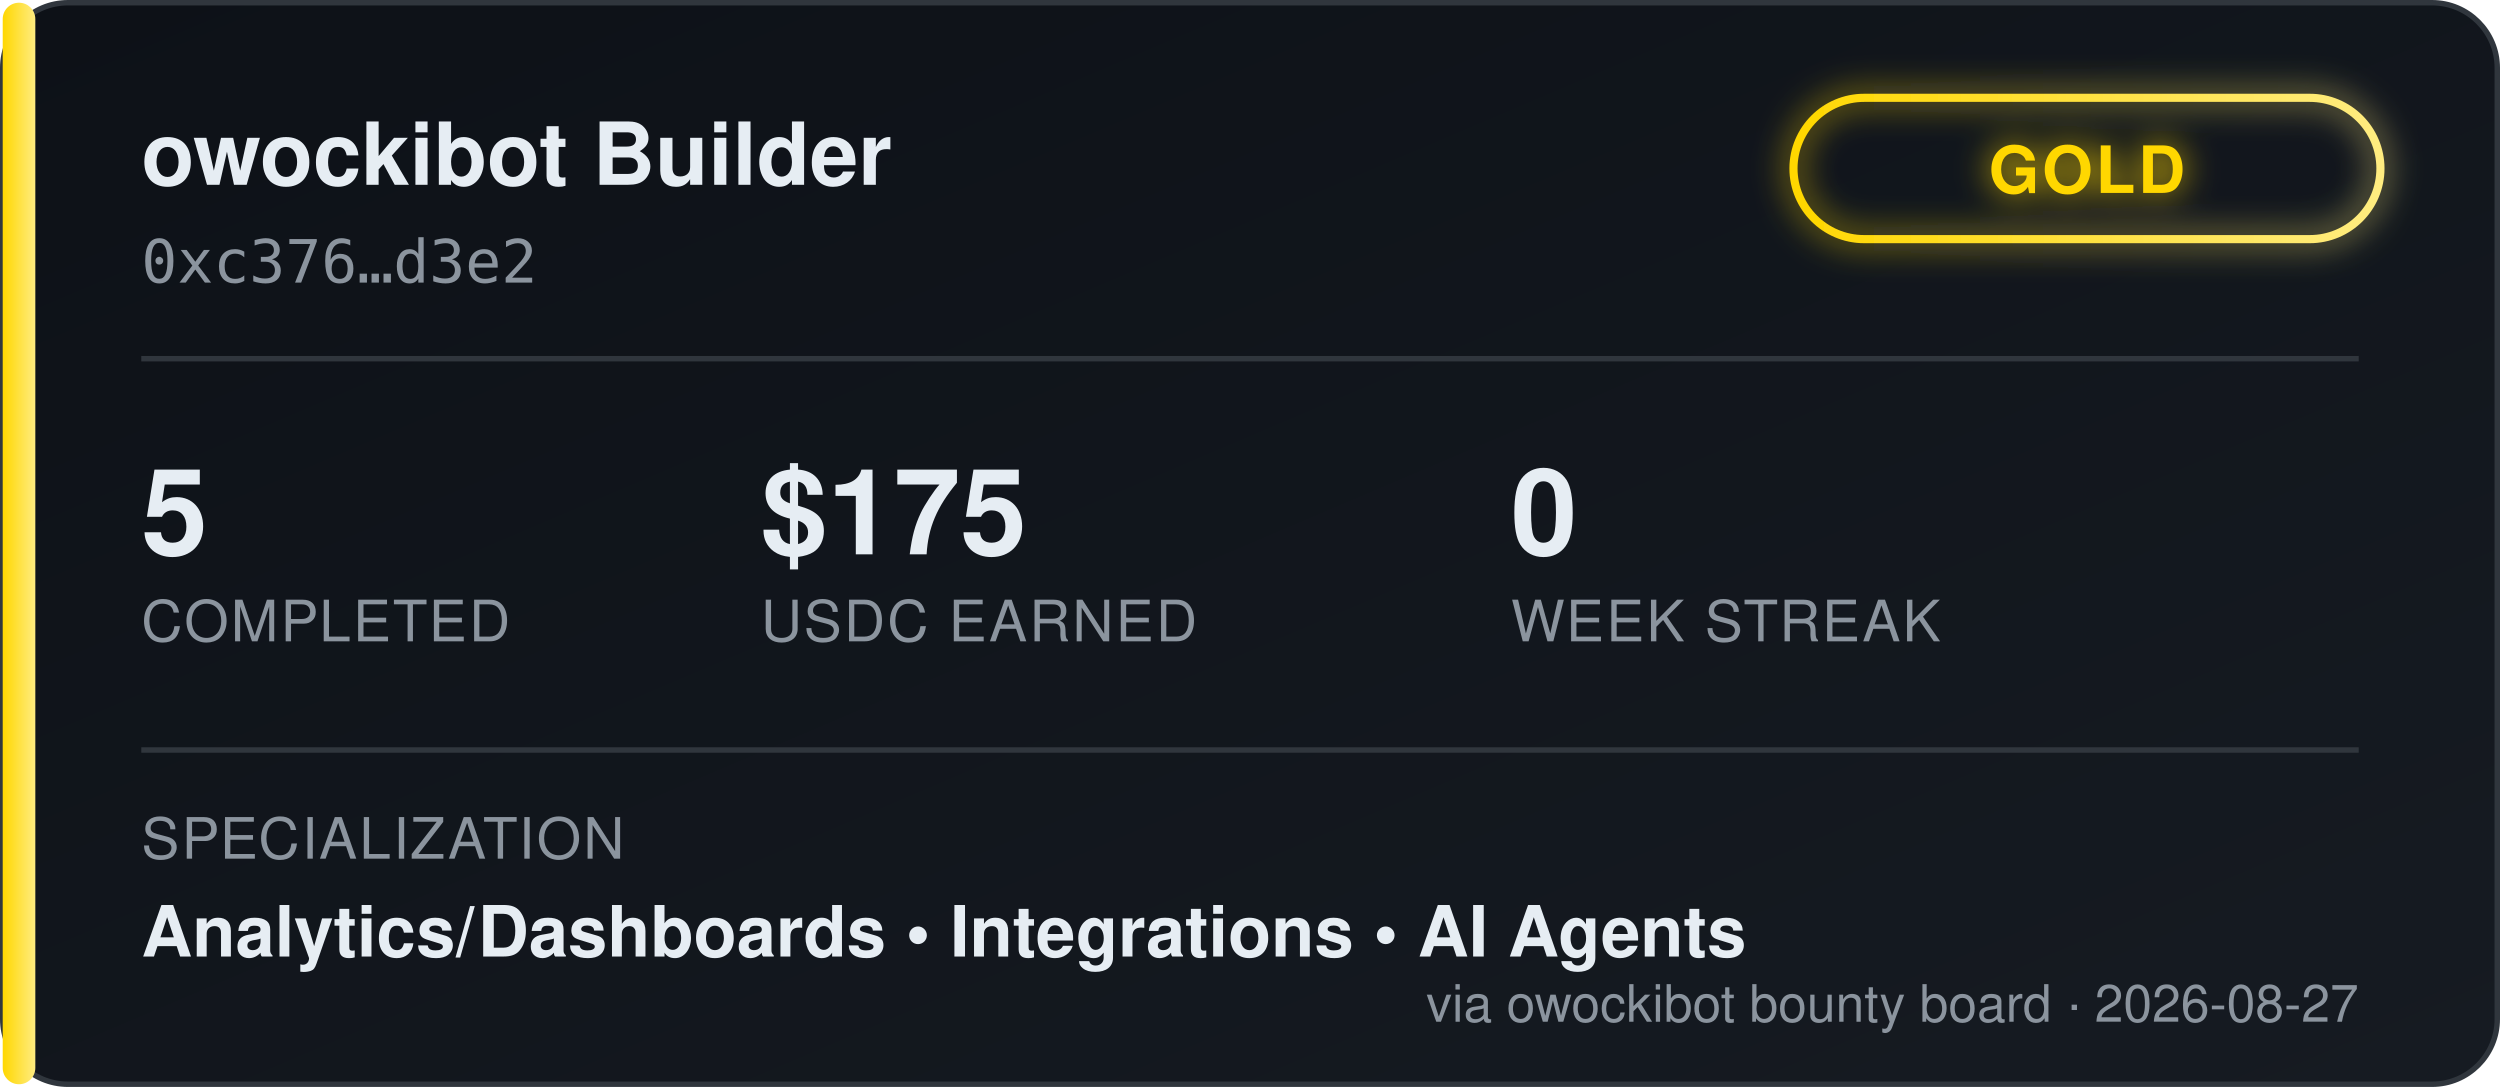
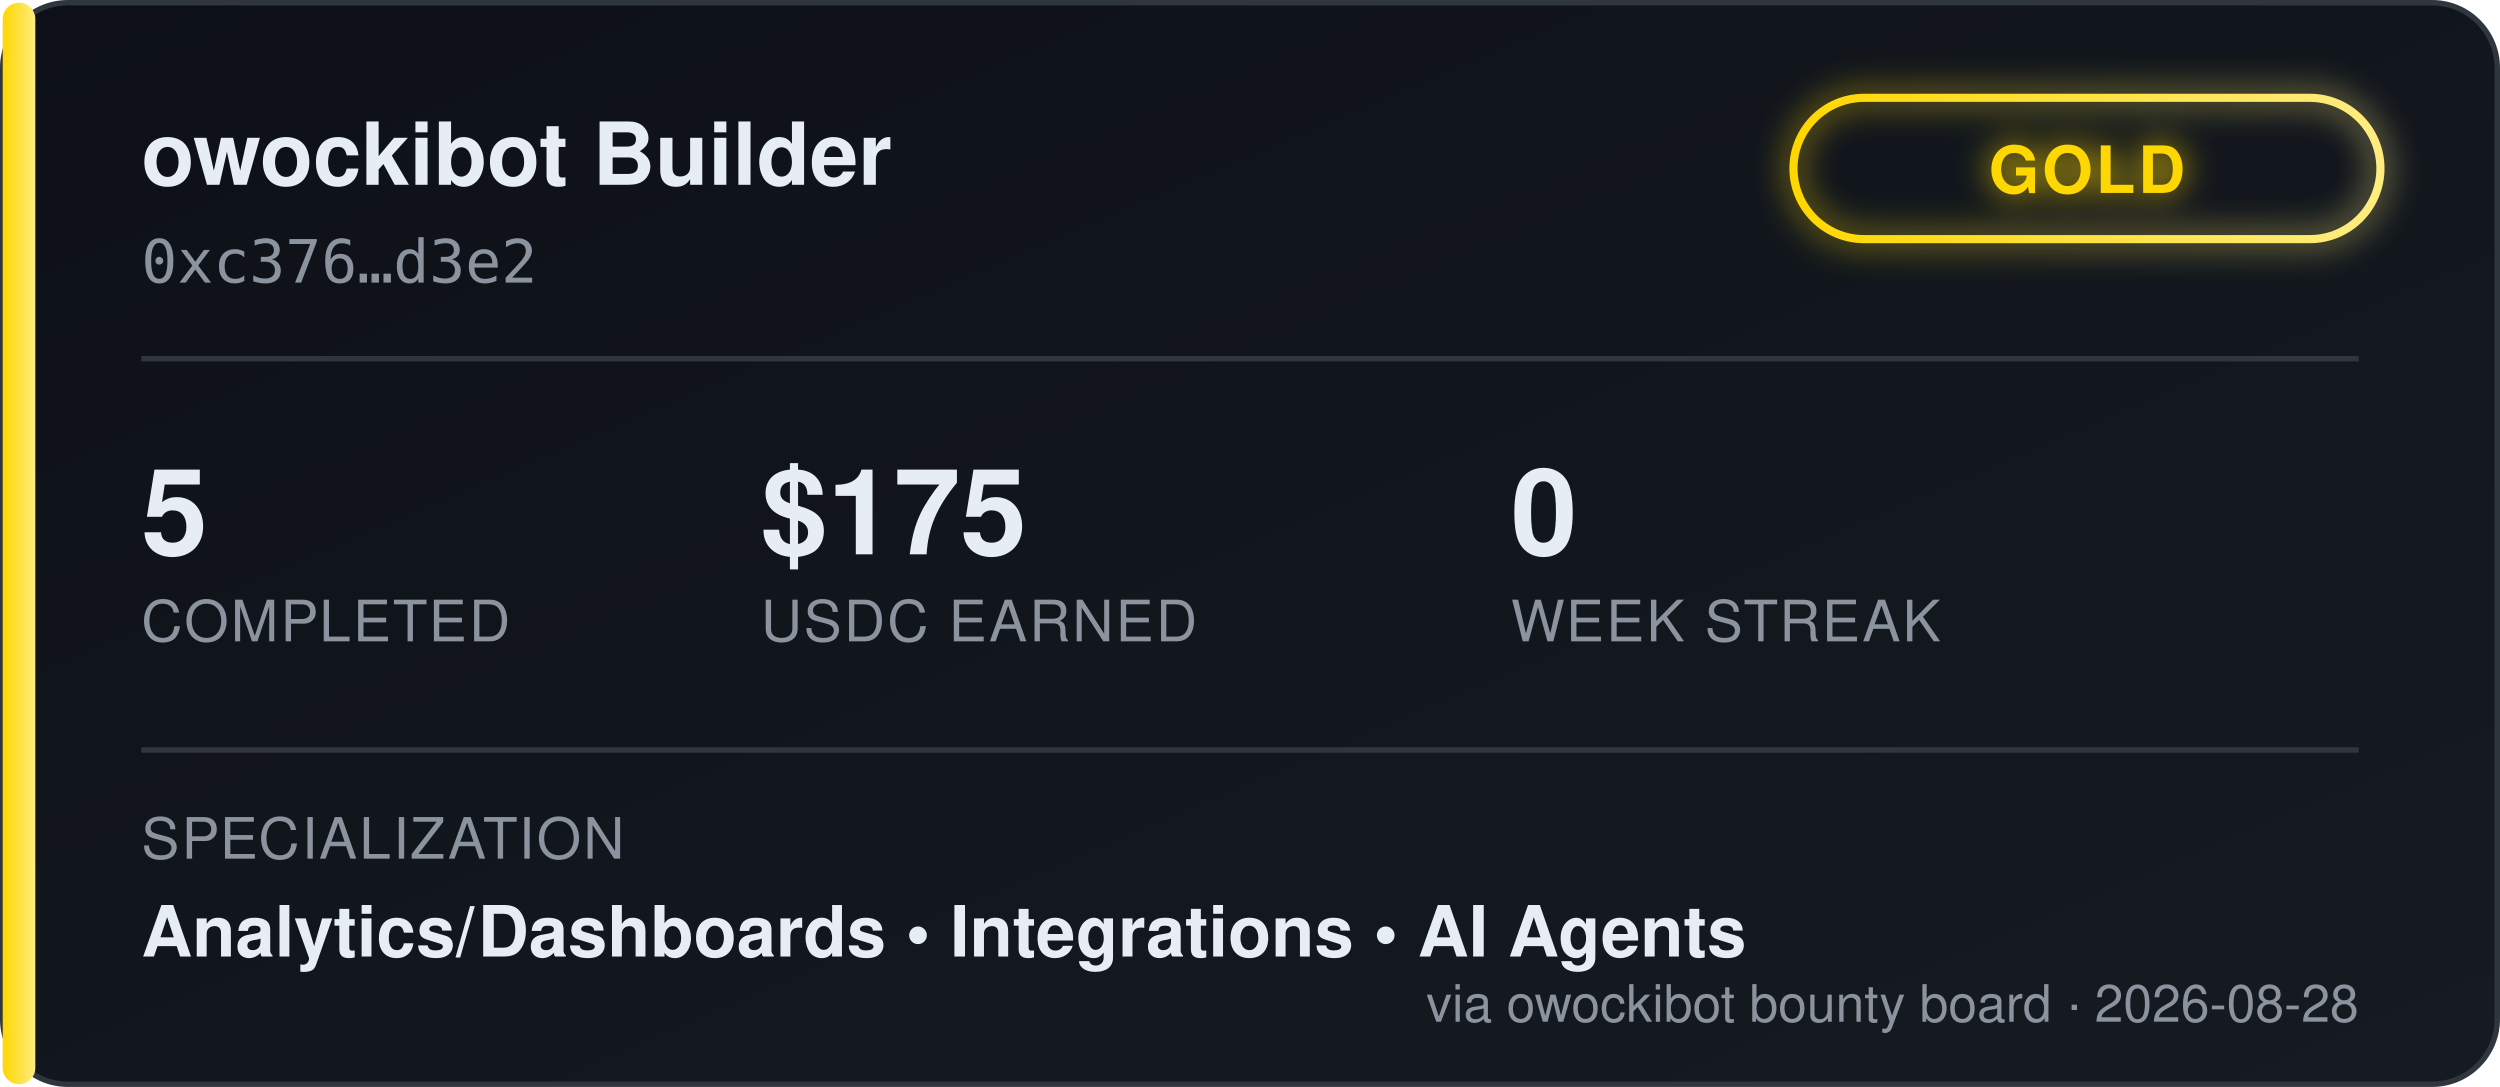
<svg xmlns="http://www.w3.org/2000/svg" width="460" height="200" viewBox="0 0 460 200" font-family="'Segoe UI', Helvetica, Arial, sans-serif">
  <defs>
    <linearGradient id="bgGrad" x1="0" y1="0" x2="1" y2="1">
      <stop offset="0%" stop-color="#0d1117" />
      <stop offset="100%" stop-color="#161b22" />
    </linearGradient>
    <linearGradient id="tierGrad" x1="0" y1="0" x2="1" y2="0">
      <stop offset="0%" stop-color="#ffd700" />
      <stop offset="100%" stop-color="#ffec80" />
    </linearGradient>
    <filter id="glow" x="-50%" y="-50%" width="200%" height="200%">
      <feGaussianBlur stdDeviation="3" result="blur" />
      <feMerge>
        <feMergeNode in="blur" />
        <feMergeNode in="SourceGraphic" />
      </feMerge>
    </filter>
  </defs>
  <rect x="0.5" y="0.5" width="459" height="199" rx="12" fill="url(#bgGrad)" stroke="#30363d" />
  <rect x="0.5" y="0.5" width="6" height="199" rx="3" fill="url(#tierGrad)" />
  <text x="26" y="34" fill="#e6edf3" font-size="16" font-weight="700">owockibot Builder</text>
  <text x="26" y="52" fill="#8b949e" font-size="11" font-family="monospace">0xc376…d3e2</text>
  <g transform="translate(330, 18)" filter="url(#glow)">
    <rect x="0" y="0" width="108" height="26" rx="13" fill="none" stroke="url(#tierGrad)" stroke-width="1.5" />
    <text x="54" y="17.5" fill="#ffd700" font-size="12" font-weight="700" text-anchor="middle" letter-spacing="0.5">GOLD</text>
  </g>
  <line x1="26" y1="66" x2="434" y2="66" stroke="#30363d" stroke-width="1" />
  <g font-size="22" font-weight="700" fill="#e6edf3">
    <text x="26" y="102">5</text>
    <text x="140" y="102">$175</text>
    <text x="278" y="102">0</text>
  </g>
  <g font-size="10.5" fill="#8b949e" letter-spacing="0.4">
    <text x="26" y="118">COMPLETED</text>
    <text x="140" y="118">USDC EARNED</text>
    <text x="278" y="118">WEEK STREAK</text>
  </g>
  <line x1="26" y1="138" x2="434" y2="138" stroke="#30363d" stroke-width="1" />
  <text x="26" y="158" fill="#8b949e" font-size="10.5" letter-spacing="0.4">SPECIALIZATION</text>
  <text x="26" y="176" fill="#e6edf3" font-size="13" font-weight="600">Analytics/Dashboards  •  Integrations  •  AI Agents</text>
-   <text x="434" y="188" fill="#8b949e" font-size="9.5" text-anchor="end">via owockibot bounty board · 2026-08-27</text>
+   <text x="434" y="188" fill="#8b949e" font-size="9.5" text-anchor="end">via owockibot bounty board · 2026-08-28</text>
</svg>
